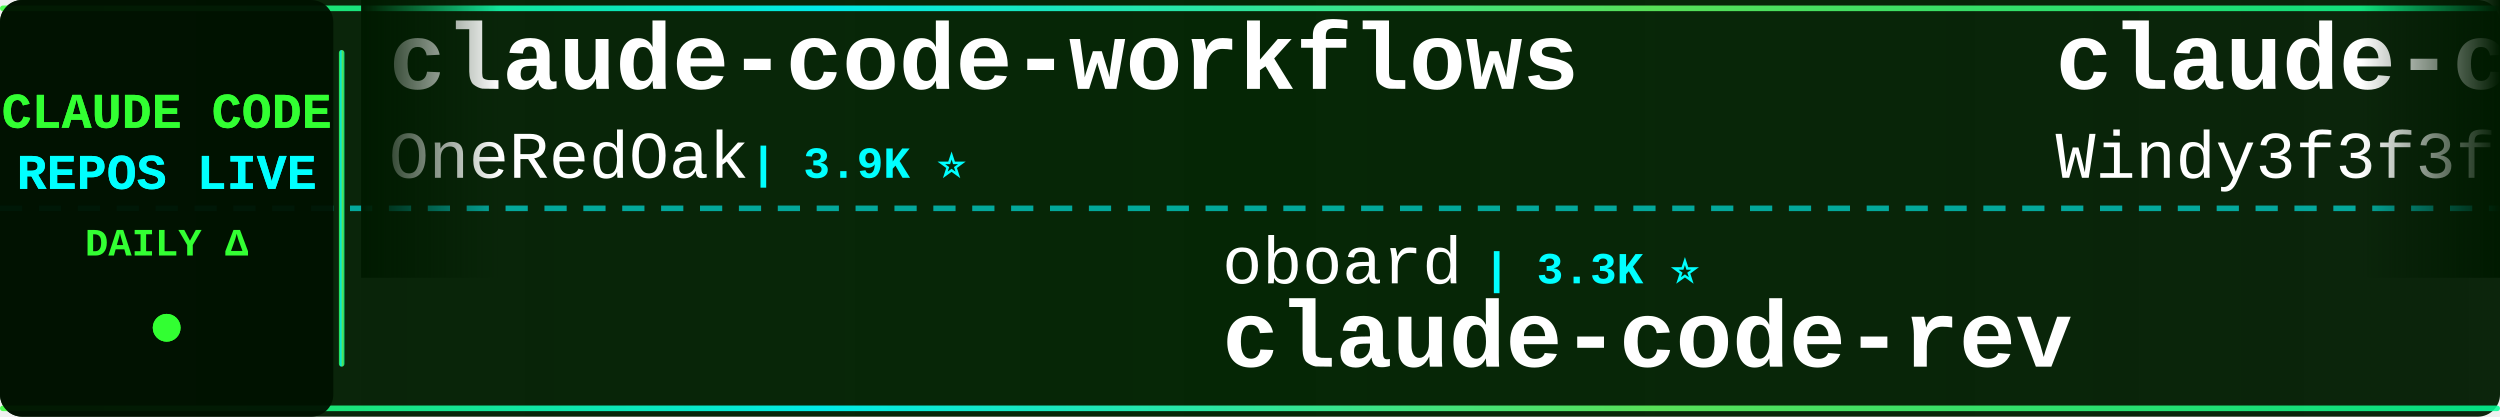
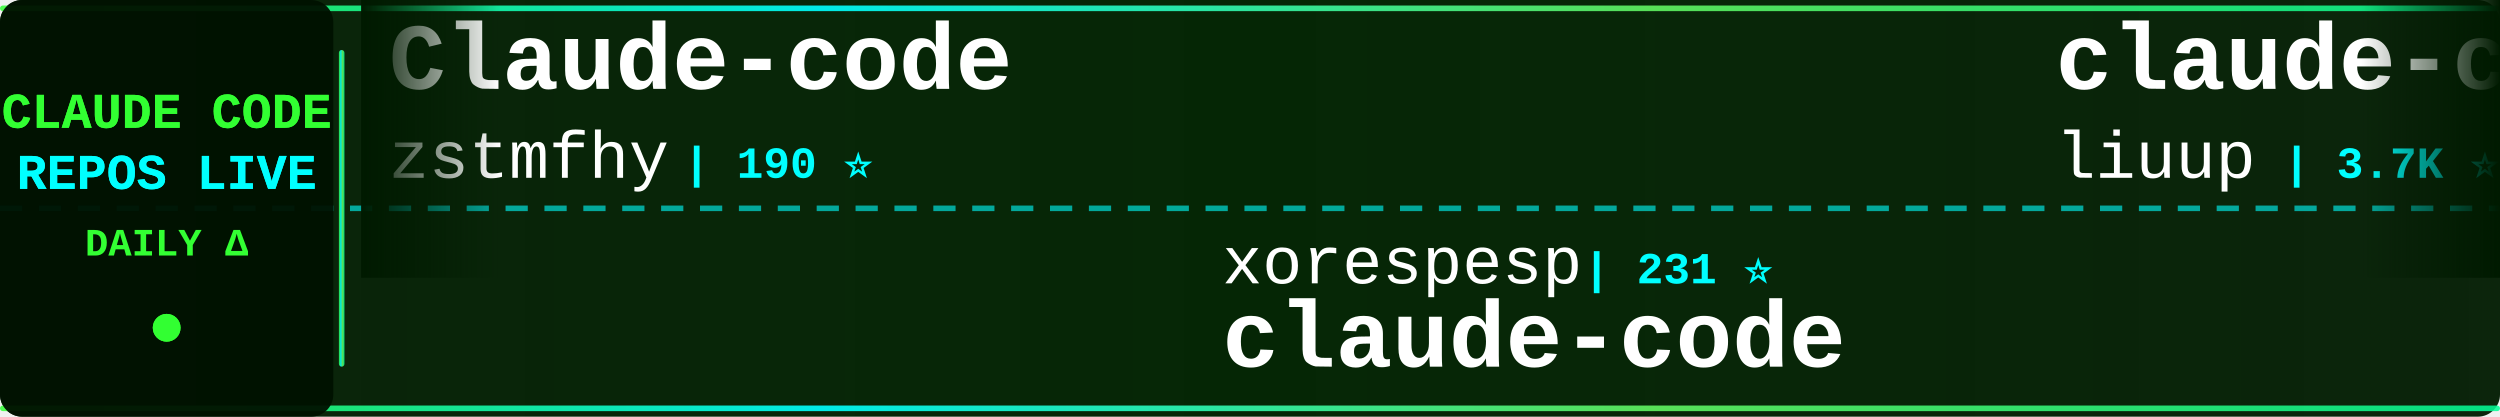
<svg xmlns="http://www.w3.org/2000/svg" width="900" height="150">
  <defs>
    <linearGradient id="tickerBg" x1="0%" y1="0%" x2="100%" y2="0%">
      <stop offset="0%" style="stop-color:#001a00;stop-opacity:0.95" />
      <stop offset="50%" style="stop-color:#002200;stop-opacity:0.98" />
      <stop offset="100%" style="stop-color:#001a00;stop-opacity:0.95" />
    </linearGradient>
    <linearGradient id="borderGrad" x1="0%" y1="0%" x2="100%" y2="0%">
      <stop offset="0%" style="stop-color:#33ff33;stop-opacity:0.85">
        <animate attributeName="stop-opacity" values="0.85;1;0.85" dur="2s" repeatCount="indefinite" />
      </stop>
      <stop offset="33%" style="stop-color:#00ffff;stop-opacity:0.9">
        <animate attributeName="stop-opacity" values="0.9;1;0.9" dur="2.2s" repeatCount="indefinite" />
      </stop>
      <stop offset="66%" style="stop-color:#66ff66;stop-opacity:0.85">
        <animate attributeName="stop-opacity" values="0.85;1;0.85" dur="1.8s" repeatCount="indefinite" />
      </stop>
      <stop offset="100%" style="stop-color:#00ff99;stop-opacity:0.85">
        <animate attributeName="stop-opacity" values="0.85;1;0.85" dur="2s" repeatCount="indefinite" />
      </stop>
    </linearGradient>
    <filter id="textGlow">
      <feGaussianBlur stdDeviation="0.1" result="coloredBlur" />
      <feMerge>
        <feMergeNode in="coloredBlur" />
        <feMergeNode in="SourceGraphic" />
      </feMerge>
    </filter>
    <filter id="metricGlow">
      <feGaussianBlur stdDeviation="0.2" result="coloredBlur" />
      <feMerge>
        <feMergeNode in="coloredBlur" />
        <feMergeNode in="SourceGraphic" />
      </feMerge>
    </filter>
    <linearGradient id="leftFade" x1="0%" y1="0%" x2="100%" y2="0%">
      <stop offset="0%" style="stop-color:#001a00;stop-opacity:1" />
      <stop offset="100%" style="stop-color:#001a00;stop-opacity:0" />
    </linearGradient>
    <linearGradient id="rightFade" x1="0%" y1="0%" x2="100%" y2="0%">
      <stop offset="0%" style="stop-color:#001a00;stop-opacity:0" />
      <stop offset="100%" style="stop-color:#001a00;stop-opacity:1" />
    </linearGradient>
  </defs>
  <rect width="900" height="150" fill="url(#tickerBg)" rx="8" />
  <rect x="0" y="2" width="900" height="2" fill="url(#borderGrad)" rx="1" />
  <rect x="0" y="146" width="900" height="2" fill="url(#borderGrad)" rx="1" />
  <line x1="0" y1="75" x2="900" y2="75" stroke="#00ffff" stroke-width="2" stroke-dasharray="8 6" opacity="0.6" />
  <rect x="0" y="0" width="120" height="150" fill="#001100" opacity="0.95" rx="8" />
  <text x="60" y="46" font-family="'Courier New', monospace" font-size="18" font-weight="bold" fill="#33ff33" text-anchor="middle" filter="url(#textGlow)">
    CLAUDE CODE
  </text>
  <text x="60" y="68" font-family="'Courier New', monospace" font-size="18" font-weight="bold" fill="#00ffff" text-anchor="middle" filter="url(#textGlow)">
    REPOS LIVE
  </text>
  <text x="60" y="92" font-family="'Courier New', monospace" font-size="14" font-weight="bold" fill="#33ff33" text-anchor="middle">
    DAILY Δ
  </text>
  <circle cx="60" cy="118" r="5" fill="#33ff33" filter="url(#metricGlow)">
    <animate attributeName="r" values="4;6;4" dur="1.5s" repeatCount="indefinite" />
    <animate attributeName="opacity" values="0.6;1;0.6" dur="1.5s" repeatCount="indefinite" />
  </circle>
  <rect x="122" y="18" width="2" height="114" fill="url(#borderGrad)" rx="1" />
  <clipPath id="tickerClip">
    <rect x="130" y="0" width="770" height="150" />
  </clipPath>
  <g clip-path="url(#tickerClip)">
    <g id="tickerItems">
      <animateTransform attributeName="transform" attributeType="XML" type="translate" from="0 0" to="-3000 0" dur="54s" repeatCount="indefinite" />
      <g transform="translate(0, 0)">
-         <text x="140" y="32" font-family="'Courier New', monospace" font-size="34" font-weight="bold" fill="#ffffff">claude-code-workflows</text>
-         <text x="140" y="64" font-family="'Courier New', monospace" font-size="24" font-weight="normal" fill="#ffffff" opacity="1.0">OneRedOak</text>
-         <text x="270" y="64" font-family="'Courier New', monospace" font-size="16" font-weight="bold" fill="#00ffff"> | 3.9K ⭐</text>
+         <text x="140" y="32" font-family="'Courier New', monospace" font-size="34" font-weight="bold" fill="#ffffff">Claude-code</text>
+         <text x="140" y="64" font-family="'Courier New', monospace" font-size="24" font-weight="normal" fill="#ffffff" opacity="1.0">zstmfhy</text>
+         <text x="246" y="64" font-family="'Courier New', monospace" font-size="16" font-weight="bold" fill="#00ffff"> | 190 ⭐</text>
      </g>
      <g transform="translate(300, 0)">
-         <text x="140" y="102" font-family="'Courier New', monospace" font-size="24" font-weight="normal" fill="#ffffff" opacity="1.0">oboard</text>
-         <text x="234" y="102" font-family="'Courier New', monospace" font-size="16" font-weight="bold" fill="#00ffff"> | 3.3K ⭐</text>
-         <text x="140" y="132" font-family="'Courier New', monospace" font-size="34" font-weight="bold" fill="#ffffff">claude-code-rev</text>
+         <text x="140" y="102" font-family="'Courier New', monospace" font-size="24" font-weight="normal" fill="#ffffff" opacity="1.0">xorespesp</text>
+         <text x="270" y="102" font-family="'Courier New', monospace" font-size="16" font-weight="bold" fill="#00ffff"> | 231 ⭐</text>
+         <text x="140" y="132" font-family="'Courier New', monospace" font-size="34" font-weight="bold" fill="#ffffff">claude-code</text>
      </g>
      <g transform="translate(600, 0)">
-         <text x="140" y="32" font-family="'Courier New', monospace" font-size="34" font-weight="bold" fill="#ffffff">claude-code-from-scratch</text>
-         <text x="140" y="64" font-family="'Courier New', monospace" font-size="24" font-weight="normal" fill="#ffffff" opacity="1.0">Windy3f3f3f3f</text>
-         <text x="318" y="64" font-family="'Courier New', monospace" font-size="16" font-weight="bold" fill="#00ffff"> | 2.5K ⭐ +1</text>
+         <text x="140" y="32" font-family="'Courier New', monospace" font-size="34" font-weight="bold" fill="#ffffff">claude-code-analysis</text>
+         <text x="140" y="64" font-family="'Courier New', monospace" font-size="24" font-weight="normal" fill="#ffffff" opacity="1.0">liuup</text>
+         <text x="222" y="64" font-family="'Courier New', monospace" font-size="16" font-weight="bold" fill="#00ffff"> | 3.7K ⭐ +4</text>
      </g>
      <g transform="translate(900, 0)">
-         <text x="140" y="102" font-family="'Courier New', monospace" font-size="24" font-weight="normal" fill="#ffffff" opacity="1.0">luongnv89</text>
-         <text x="270" y="102" font-family="'Courier New', monospace" font-size="16" font-weight="bold" fill="#00ffff"> | 40.8K ⭐ -1</text>
-         <text x="140" y="132" font-family="'Courier New', monospace" font-size="34" font-weight="bold" fill="#ffffff">claude-howto</text>
+         <text x="140" y="102" font-family="'Courier New', monospace" font-size="24" font-weight="normal" fill="#ffffff" opacity="1.0">disler</text>
+         <text x="234" y="102" font-family="'Courier New', monospace" font-size="16" font-weight="bold" fill="#00ffff"> | 1.6K ⭐</text>
+         <text x="140" y="132" font-family="'Courier New', monospace" font-size="34" font-weight="bold" fill="#ffffff">pi-vs-claude-code</text>
      </g>
      <g transform="translate(1200, 0)">
-         <text x="140" y="32" font-family="'Courier New', monospace" font-size="34" font-weight="bold" fill="#ffffff">claude-code</text>
-         <text x="140" y="64" font-family="'Courier New', monospace" font-size="24" font-weight="normal" fill="#ffffff" opacity="1.0">alex000kim</text>
-         <text x="282" y="64" font-family="'Courier New', monospace" font-size="16" font-weight="bold" fill="#00ffff"> | 232 ⭐</text>
+         <text x="140" y="32" font-family="'Courier New', monospace" font-size="34" font-weight="bold" fill="#ffffff">claude-code-local</text>
+         <text x="140" y="64" font-family="'Courier New', monospace" font-size="24" font-weight="normal" fill="#ffffff" opacity="1.0">nicedreamzapp</text>
+         <text x="318" y="64" font-family="'Courier New', monospace" font-size="16" font-weight="bold" fill="#00ffff"> | 3.0K ⭐</text>
      </g>
      <g transform="translate(1500, 0)">
+         <text x="140" y="102" font-family="'Courier New', monospace" font-size="24" font-weight="normal" fill="#ffffff" opacity="1.0">asgeirtj</text>
+         <text x="258" y="102" font-family="'Courier New', monospace" font-size="16" font-weight="bold" fill="#00ffff"> | 61.9K ⭐ +38</text>
+         <text x="140" y="132" font-family="'Courier New', monospace" font-size="34" font-weight="bold" fill="#ffffff">system_prompts_leaks</text>
+       </g>
+       <g transform="translate(1800, 0)">
+         <text x="140" y="32" font-family="'Courier New', monospace" font-size="34" font-weight="bold" fill="#ffffff">claude-code-source</text>
+         <text x="140" y="64" font-family="'Courier New', monospace" font-size="24" font-weight="normal" fill="#ffffff" opacity="1.0">hangsman</text>
+         <text x="258" y="64" font-family="'Courier New', monospace" font-size="16" font-weight="bold" fill="#00ffff"> | 790 ⭐</text>
+       </g>
+       <g transform="translate(2100, 0)">
+         <text x="140" y="102" font-family="'Courier New', monospace" font-size="24" font-weight="normal" fill="#ffffff" opacity="1.0">lorryjovens-hub</text>
+         <text x="342" y="102" font-family="'Courier New', monospace" font-size="16" font-weight="bold" fill="#00ffff"> | 1.7K ⭐ +1</text>
+         <text x="140" y="132" font-family="'Courier New', monospace" font-size="34" font-weight="bold" fill="#ffffff">claude-code-rust</text>
+       </g>
+       <g transform="translate(2400, 0)">
+         <text x="140" y="32" font-family="'Courier New', monospace" font-size="34" font-weight="bold" fill="#ffffff">learn-claude-code</text>
+         <text x="140" y="64" font-family="'Courier New', monospace" font-size="24" font-weight="normal" fill="#ffffff" opacity="1.0">shareAI-lab</text>
+         <text x="294" y="64" font-family="'Courier New', monospace" font-size="16" font-weight="bold" fill="#00ffff"> | 73.0K ⭐ +25</text>
+       </g>
+       <g transform="translate(2700, 0)">
        <text x="140" y="102" font-family="'Courier New', monospace" font-size="24" font-weight="normal" fill="#ffffff" opacity="1.0">Cranot</text>
        <text x="234" y="102" font-family="'Courier New', monospace" font-size="16" font-weight="bold" fill="#00ffff"> | 2.9K ⭐</text>
        <text x="140" y="132" font-family="'Courier New', monospace" font-size="34" font-weight="bold" fill="#ffffff">claude-code-guide</text>
      </g>
-       <g transform="translate(1800, 0)">
-         <text x="140" y="32" font-family="'Courier New', monospace" font-size="34" font-weight="bold" fill="#ffffff">arcads-claude-code</text>
-         <text x="140" y="64" font-family="'Courier New', monospace" font-size="24" font-weight="normal" fill="#ffffff" opacity="1.0">krusemediallc</text>
-         <text x="318" y="64" font-family="'Courier New', monospace" font-size="16" font-weight="bold" fill="#00ffff"> | 1.1K ⭐</text>
-       </g>
-       <g transform="translate(2100, 0)">
-         <text x="140" y="102" font-family="'Courier New', monospace" font-size="24" font-weight="normal" fill="#ffffff" opacity="1.0">anthropics</text>
-         <text x="282" y="102" font-family="'Courier New', monospace" font-size="16" font-weight="bold" fill="#00ffff"> | 8.5K ⭐ +1</text>
-         <text x="140" y="132" font-family="'Courier New', monospace" font-size="34" font-weight="bold" fill="#ffffff">claude-code-action</text>
-       </g>
-       <g transform="translate(2400, 0)">
-         <text x="140" y="32" font-family="'Courier New', monospace" font-size="34" font-weight="bold" fill="#ffffff">Claude-Code</text>
-         <text x="140" y="64" font-family="'Courier New', monospace" font-size="24" font-weight="normal" fill="#ffffff" opacity="1.0">OrcaWhisper</text>
-         <text x="294" y="64" font-family="'Courier New', monospace" font-size="16" font-weight="bold" fill="#00ffff"> | 87 ⭐</text>
-       </g>
-       <g transform="translate(2700, 0)">
-         <text x="140" y="102" font-family="'Courier New', monospace" font-size="24" font-weight="normal" fill="#ffffff" opacity="1.0">nicedreamzapp</text>
-         <text x="318" y="102" font-family="'Courier New', monospace" font-size="16" font-weight="bold" fill="#00ffff"> | 3.0K ⭐ +1</text>
-         <text x="140" y="132" font-family="'Courier New', monospace" font-size="34" font-weight="bold" fill="#ffffff">claude-code-local</text>
-       </g>
      <g transform="translate(3000, 0)">
-         <text x="140" y="32" font-family="'Courier New', monospace" font-size="34" font-weight="bold" fill="#ffffff">claude-code-workflows</text>
-         <text x="140" y="64" font-family="'Courier New', monospace" font-size="24" font-weight="normal" fill="#ffffff" opacity="1.0">OneRedOak</text>
-         <text x="270" y="64" font-family="'Courier New', monospace" font-size="16" font-weight="bold" fill="#00ffff"> | 3.9K ⭐</text>
+         <text x="140" y="32" font-family="'Courier New', monospace" font-size="34" font-weight="bold" fill="#ffffff">Claude-code</text>
+         <text x="140" y="64" font-family="'Courier New', monospace" font-size="24" font-weight="normal" fill="#ffffff" opacity="1.0">zstmfhy</text>
+         <text x="246" y="64" font-family="'Courier New', monospace" font-size="16" font-weight="bold" fill="#00ffff"> | 190 ⭐</text>
      </g>
      <g transform="translate(3300, 0)">
-         <text x="140" y="102" font-family="'Courier New', monospace" font-size="24" font-weight="normal" fill="#ffffff" opacity="1.0">oboard</text>
-         <text x="234" y="102" font-family="'Courier New', monospace" font-size="16" font-weight="bold" fill="#00ffff"> | 3.3K ⭐</text>
-         <text x="140" y="132" font-family="'Courier New', monospace" font-size="34" font-weight="bold" fill="#ffffff">claude-code-rev</text>
+         <text x="140" y="102" font-family="'Courier New', monospace" font-size="24" font-weight="normal" fill="#ffffff" opacity="1.0">xorespesp</text>
+         <text x="270" y="102" font-family="'Courier New', monospace" font-size="16" font-weight="bold" fill="#00ffff"> | 231 ⭐</text>
+         <text x="140" y="132" font-family="'Courier New', monospace" font-size="34" font-weight="bold" fill="#ffffff">claude-code</text>
      </g>
      <g transform="translate(3600, 0)">
-         <text x="140" y="32" font-family="'Courier New', monospace" font-size="34" font-weight="bold" fill="#ffffff">claude-code-from-scratch</text>
-         <text x="140" y="64" font-family="'Courier New', monospace" font-size="24" font-weight="normal" fill="#ffffff" opacity="1.0">Windy3f3f3f3f</text>
-         <text x="318" y="64" font-family="'Courier New', monospace" font-size="16" font-weight="bold" fill="#00ffff"> | 2.5K ⭐ +1</text>
+         <text x="140" y="32" font-family="'Courier New', monospace" font-size="34" font-weight="bold" fill="#ffffff">claude-code-analysis</text>
+         <text x="140" y="64" font-family="'Courier New', monospace" font-size="24" font-weight="normal" fill="#ffffff" opacity="1.0">liuup</text>
+         <text x="222" y="64" font-family="'Courier New', monospace" font-size="16" font-weight="bold" fill="#00ffff"> | 3.7K ⭐ +4</text>
      </g>
      <g transform="translate(3900, 0)">
-         <text x="140" y="102" font-family="'Courier New', monospace" font-size="24" font-weight="normal" fill="#ffffff" opacity="1.0">luongnv89</text>
-         <text x="270" y="102" font-family="'Courier New', monospace" font-size="16" font-weight="bold" fill="#00ffff"> | 40.8K ⭐ -1</text>
-         <text x="140" y="132" font-family="'Courier New', monospace" font-size="34" font-weight="bold" fill="#ffffff">claude-howto</text>
+         <text x="140" y="102" font-family="'Courier New', monospace" font-size="24" font-weight="normal" fill="#ffffff" opacity="1.0">disler</text>
+         <text x="234" y="102" font-family="'Courier New', monospace" font-size="16" font-weight="bold" fill="#00ffff"> | 1.6K ⭐</text>
+         <text x="140" y="132" font-family="'Courier New', monospace" font-size="34" font-weight="bold" fill="#ffffff">pi-vs-claude-code</text>
      </g>
    </g>
  </g>
  <rect x="130" y="0" width="50" height="100" fill="url(#leftFade)" />
  <rect x="850" y="0" width="50" height="100" fill="url(#rightFade)" />
</svg>
